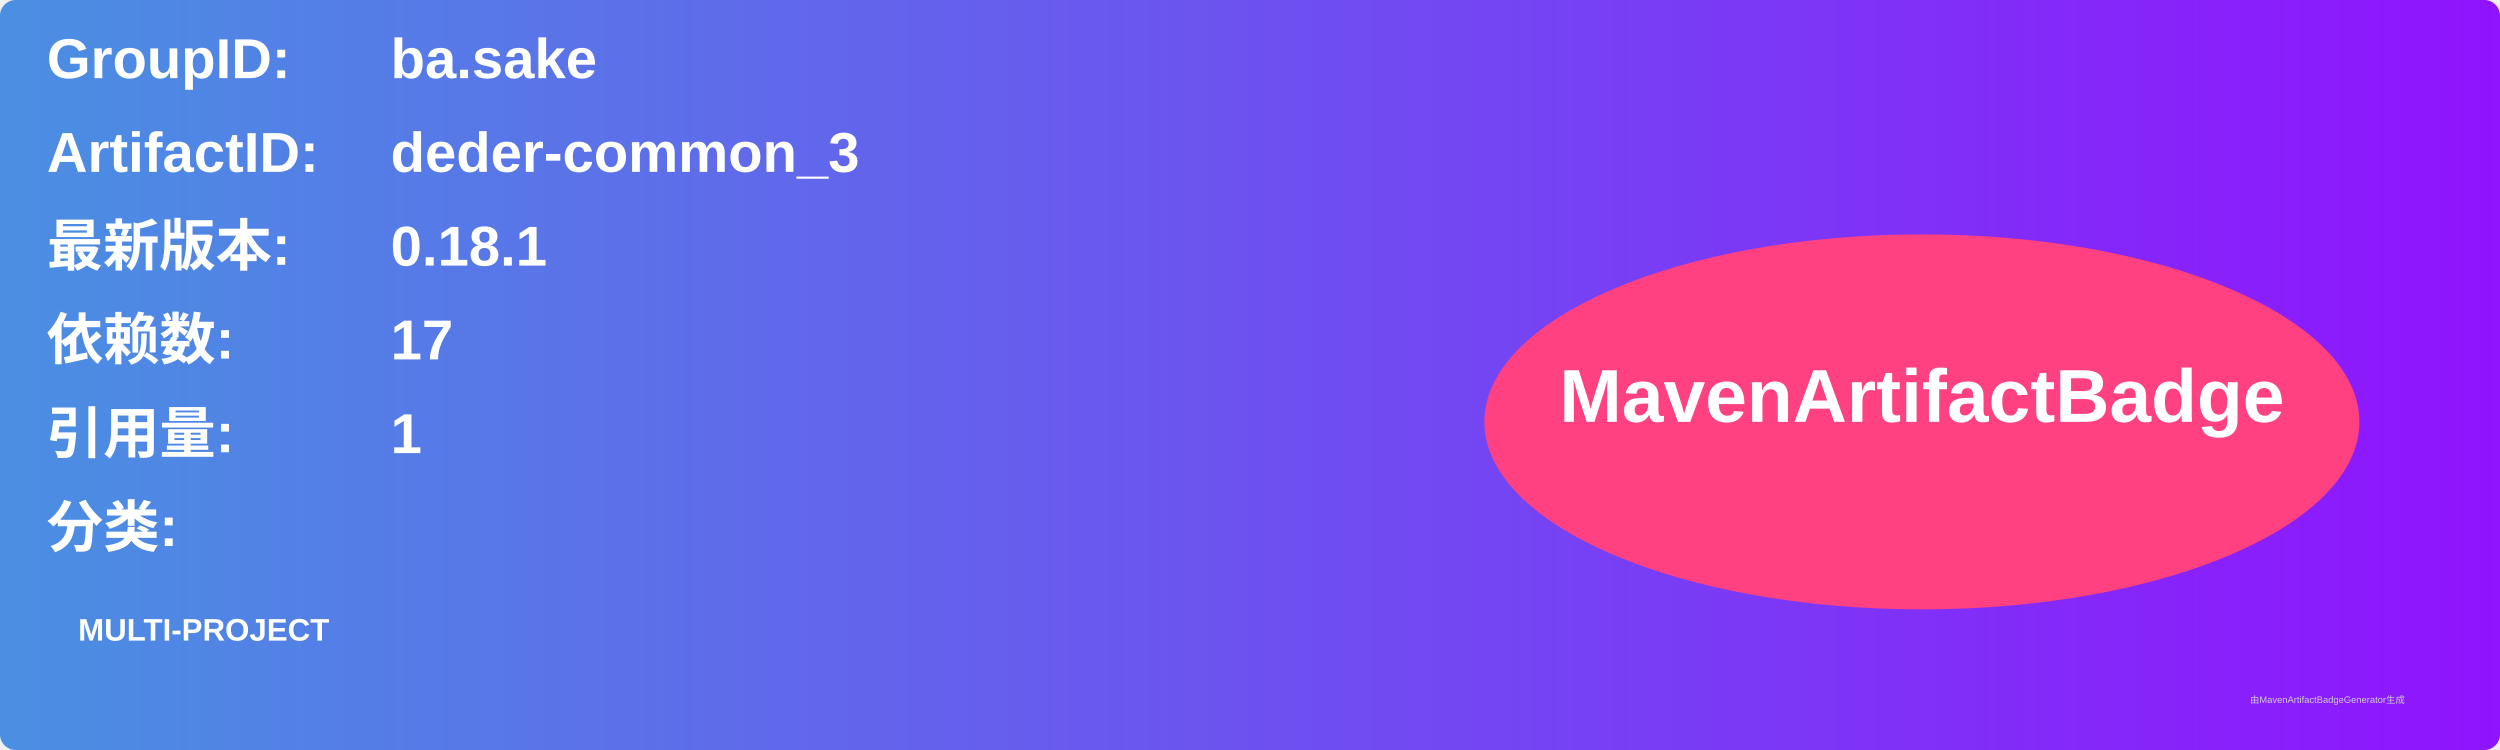
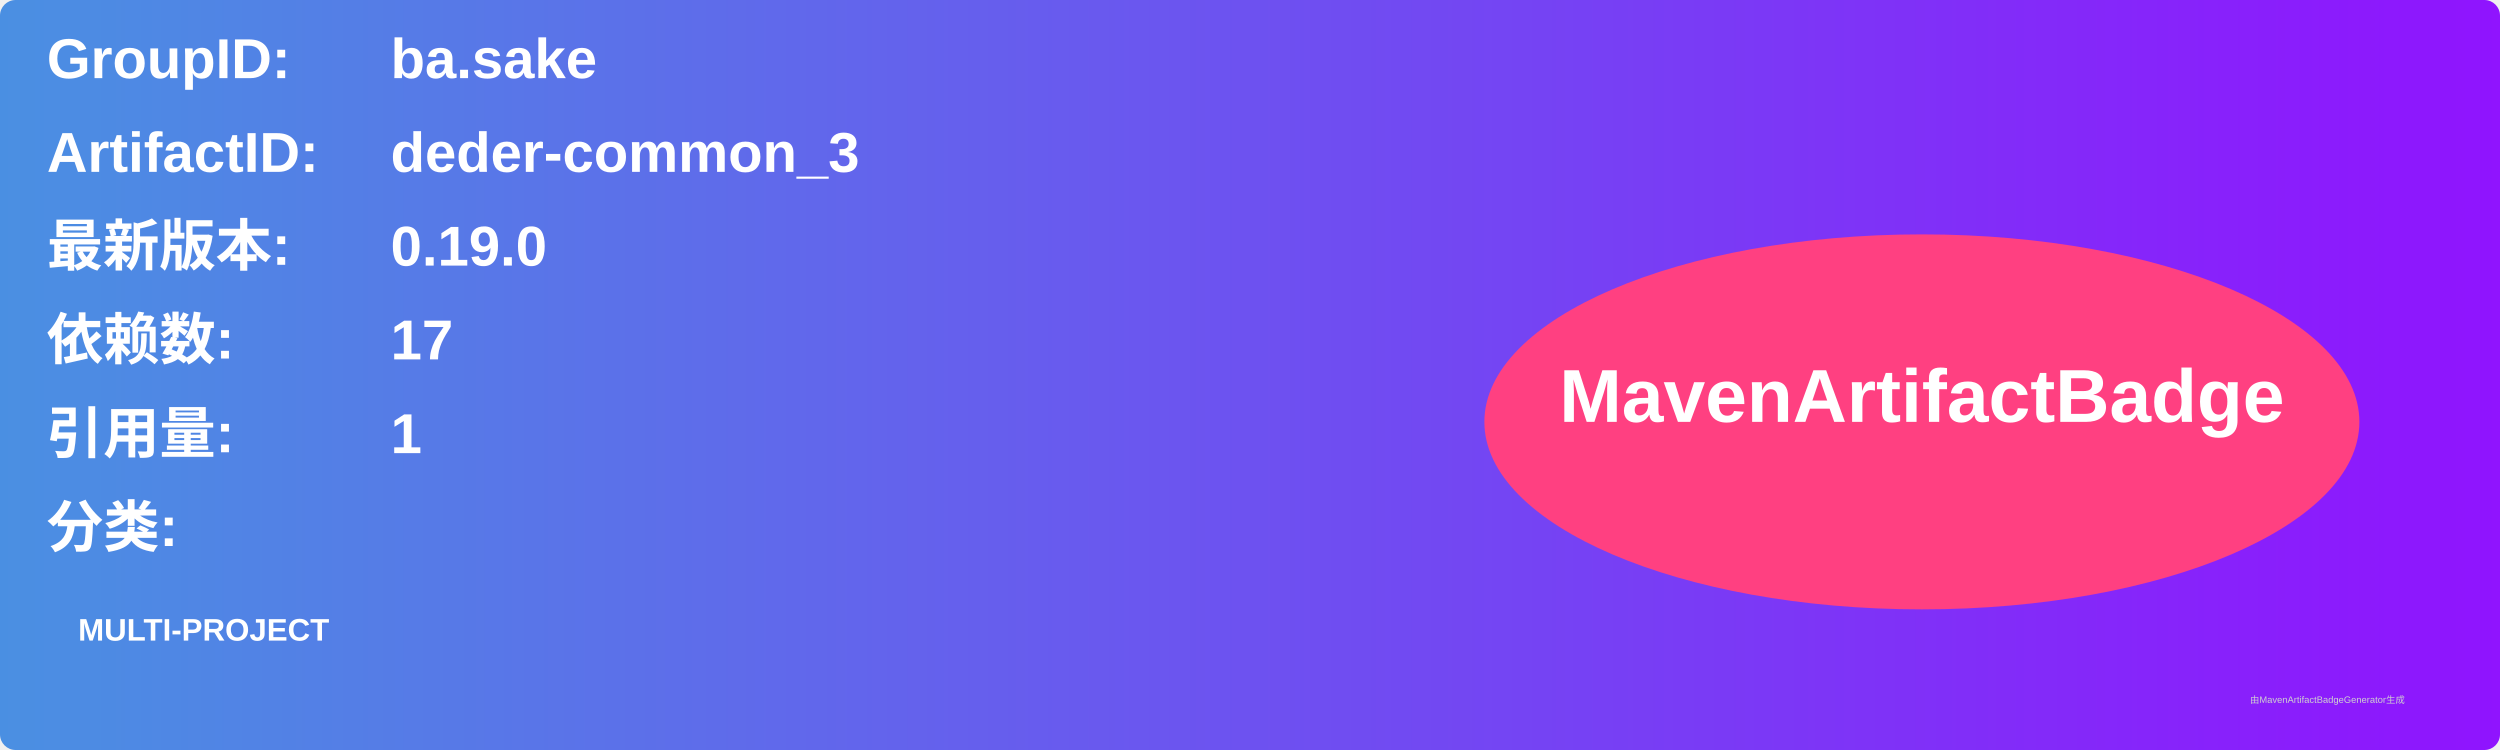
<svg xmlns="http://www.w3.org/2000/svg" width="800" height="240" viewBox="0 0 800 240">
  <linearGradient id="grad" x1="0%" y1="0%" x2="100%" y2="0%">
    <stop offset="0%" stop-color="#4a90e2" />
    <stop offset="100%" stop-color="#9013fe" />
  </linearGradient>
  <rect width="100%" height="100%" rx="5" ry="5" fill="url(#grad)" />
  <g transform="translate(15, 15)">
    <text x="0" y="10" font-family="Arial" font-size="18" fill="white" font-weight="bold" width="260">GroupID:</text>
    <text x="110" y="10" font-family="Arial" font-size="18" fill="white" font-weight="bold" width="460">ba.sake</text>
    <text x="0" y="40" font-family="Arial" font-size="18" fill="white" font-weight="bold" width="260">ArtifactID:</text>
    <text x="110" y="40" font-family="Arial" font-size="18" fill="white" font-weight="bold" width="460">deder-common_3</text>
    <text x="0" y="70" font-family="Arial" font-size="18" fill="white" font-weight="bold">最新版本:</text>
    <text x="110" y="70" font-family="Arial" font-size="18" fill="white" font-weight="bold">
-       <tspan font-weight="bold">0.18.1</tspan>
+       <tspan font-weight="bold">0.19.0</tspan>
    </text>
    <text x="0" y="100" font-family="Arial" font-size="18" fill="white" font-weight="bold">依赖数: </text>
    <text x="110" y="100" font-family="Arial" font-size="18" fill="white">
      <tspan font-weight="bold">17</tspan>
    </text>
    <text x="0" y="130" font-family="Arial" font-size="18" fill="white" font-weight="bold">引用量: </text>
    <text x="110" y="130" font-family="Arial" font-size="18" fill="white">
      <tspan font-weight="bold">1</tspan>
    </text>
    <text x="0" y="160" font-family="Arial" font-size="18" fill="white" font-weight="bold">分类:</text>
    <text x="10" y="190" font-family="Arial" font-size="10" fill="white">
      <tspan font-weight="bold">MULTI-PROJECT</tspan>
    </text>
    <ellipse cx="600" cy="120" rx="140" ry="60" fill="#ff4081" />
    <text x="600" y="120" text-anchor="middle" font-family="Arial" font-size="24" fill="white" font-weight="bold">MavenArtifactBadge</text>
  </g>
  <text x="720" y="225" font-family="Arial" font-size="3" fill="#d0d0d0">由MavenArtifactBadgeGenerator生成</text>
</svg>
